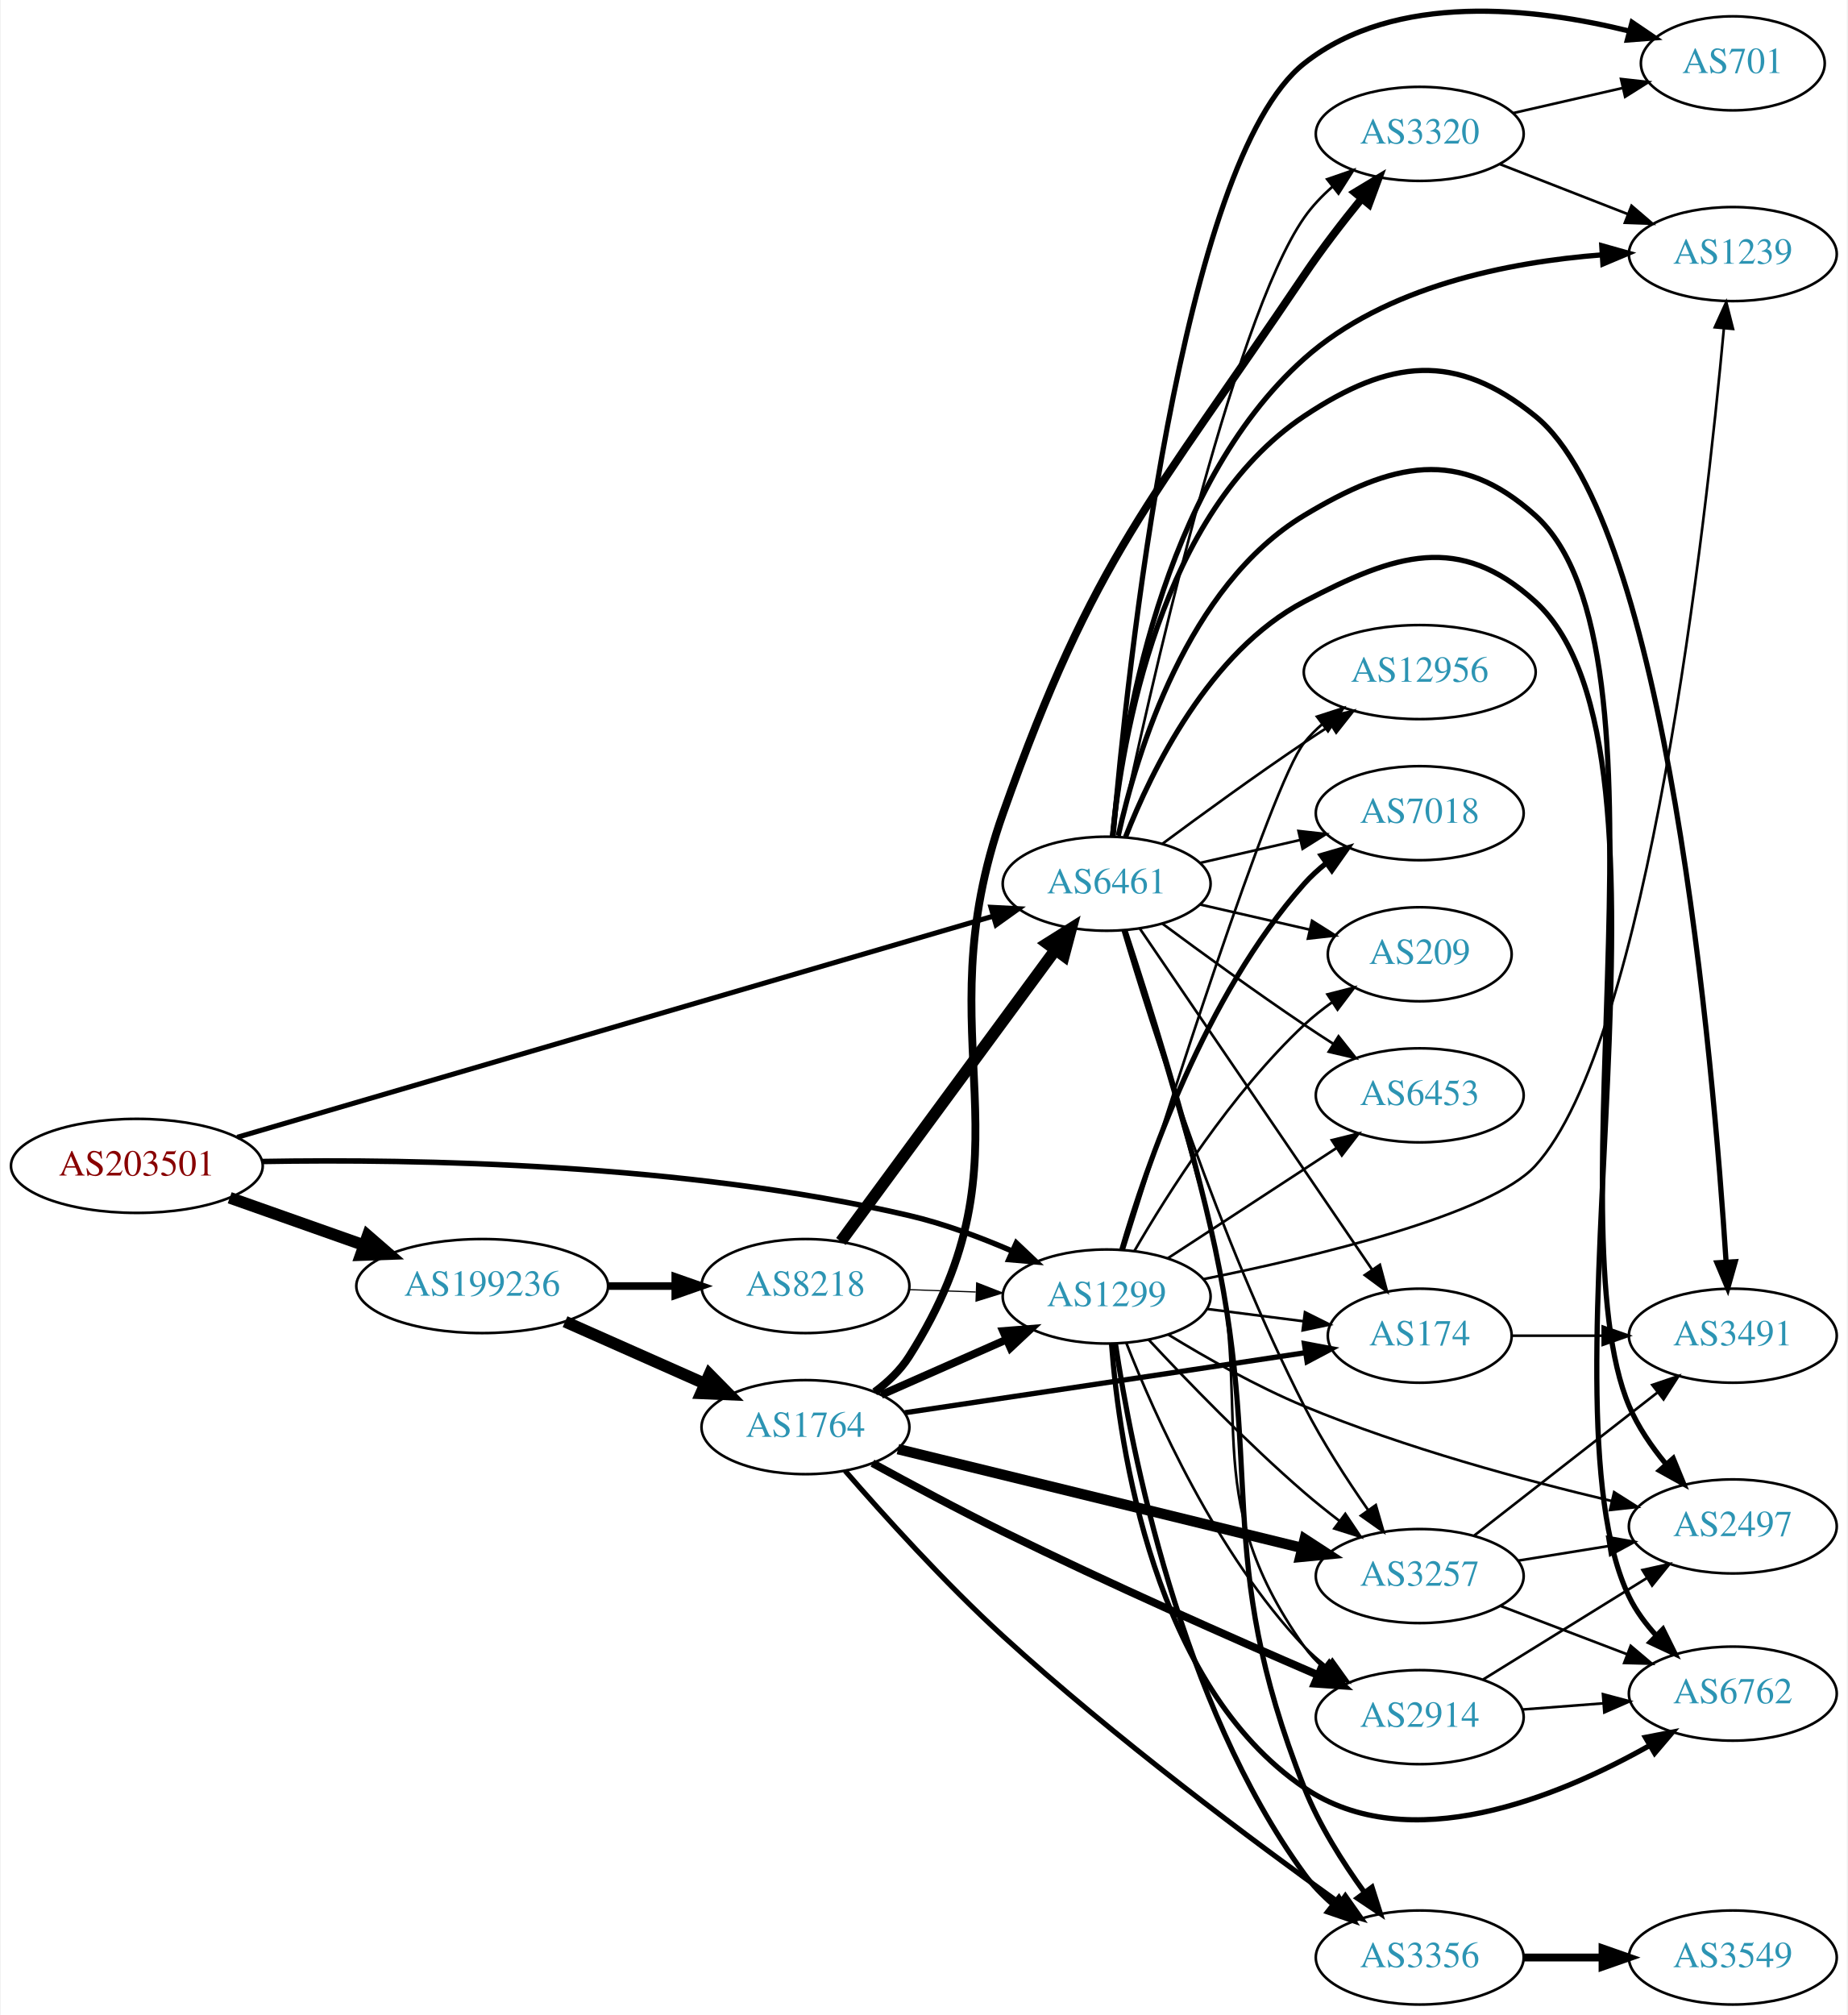
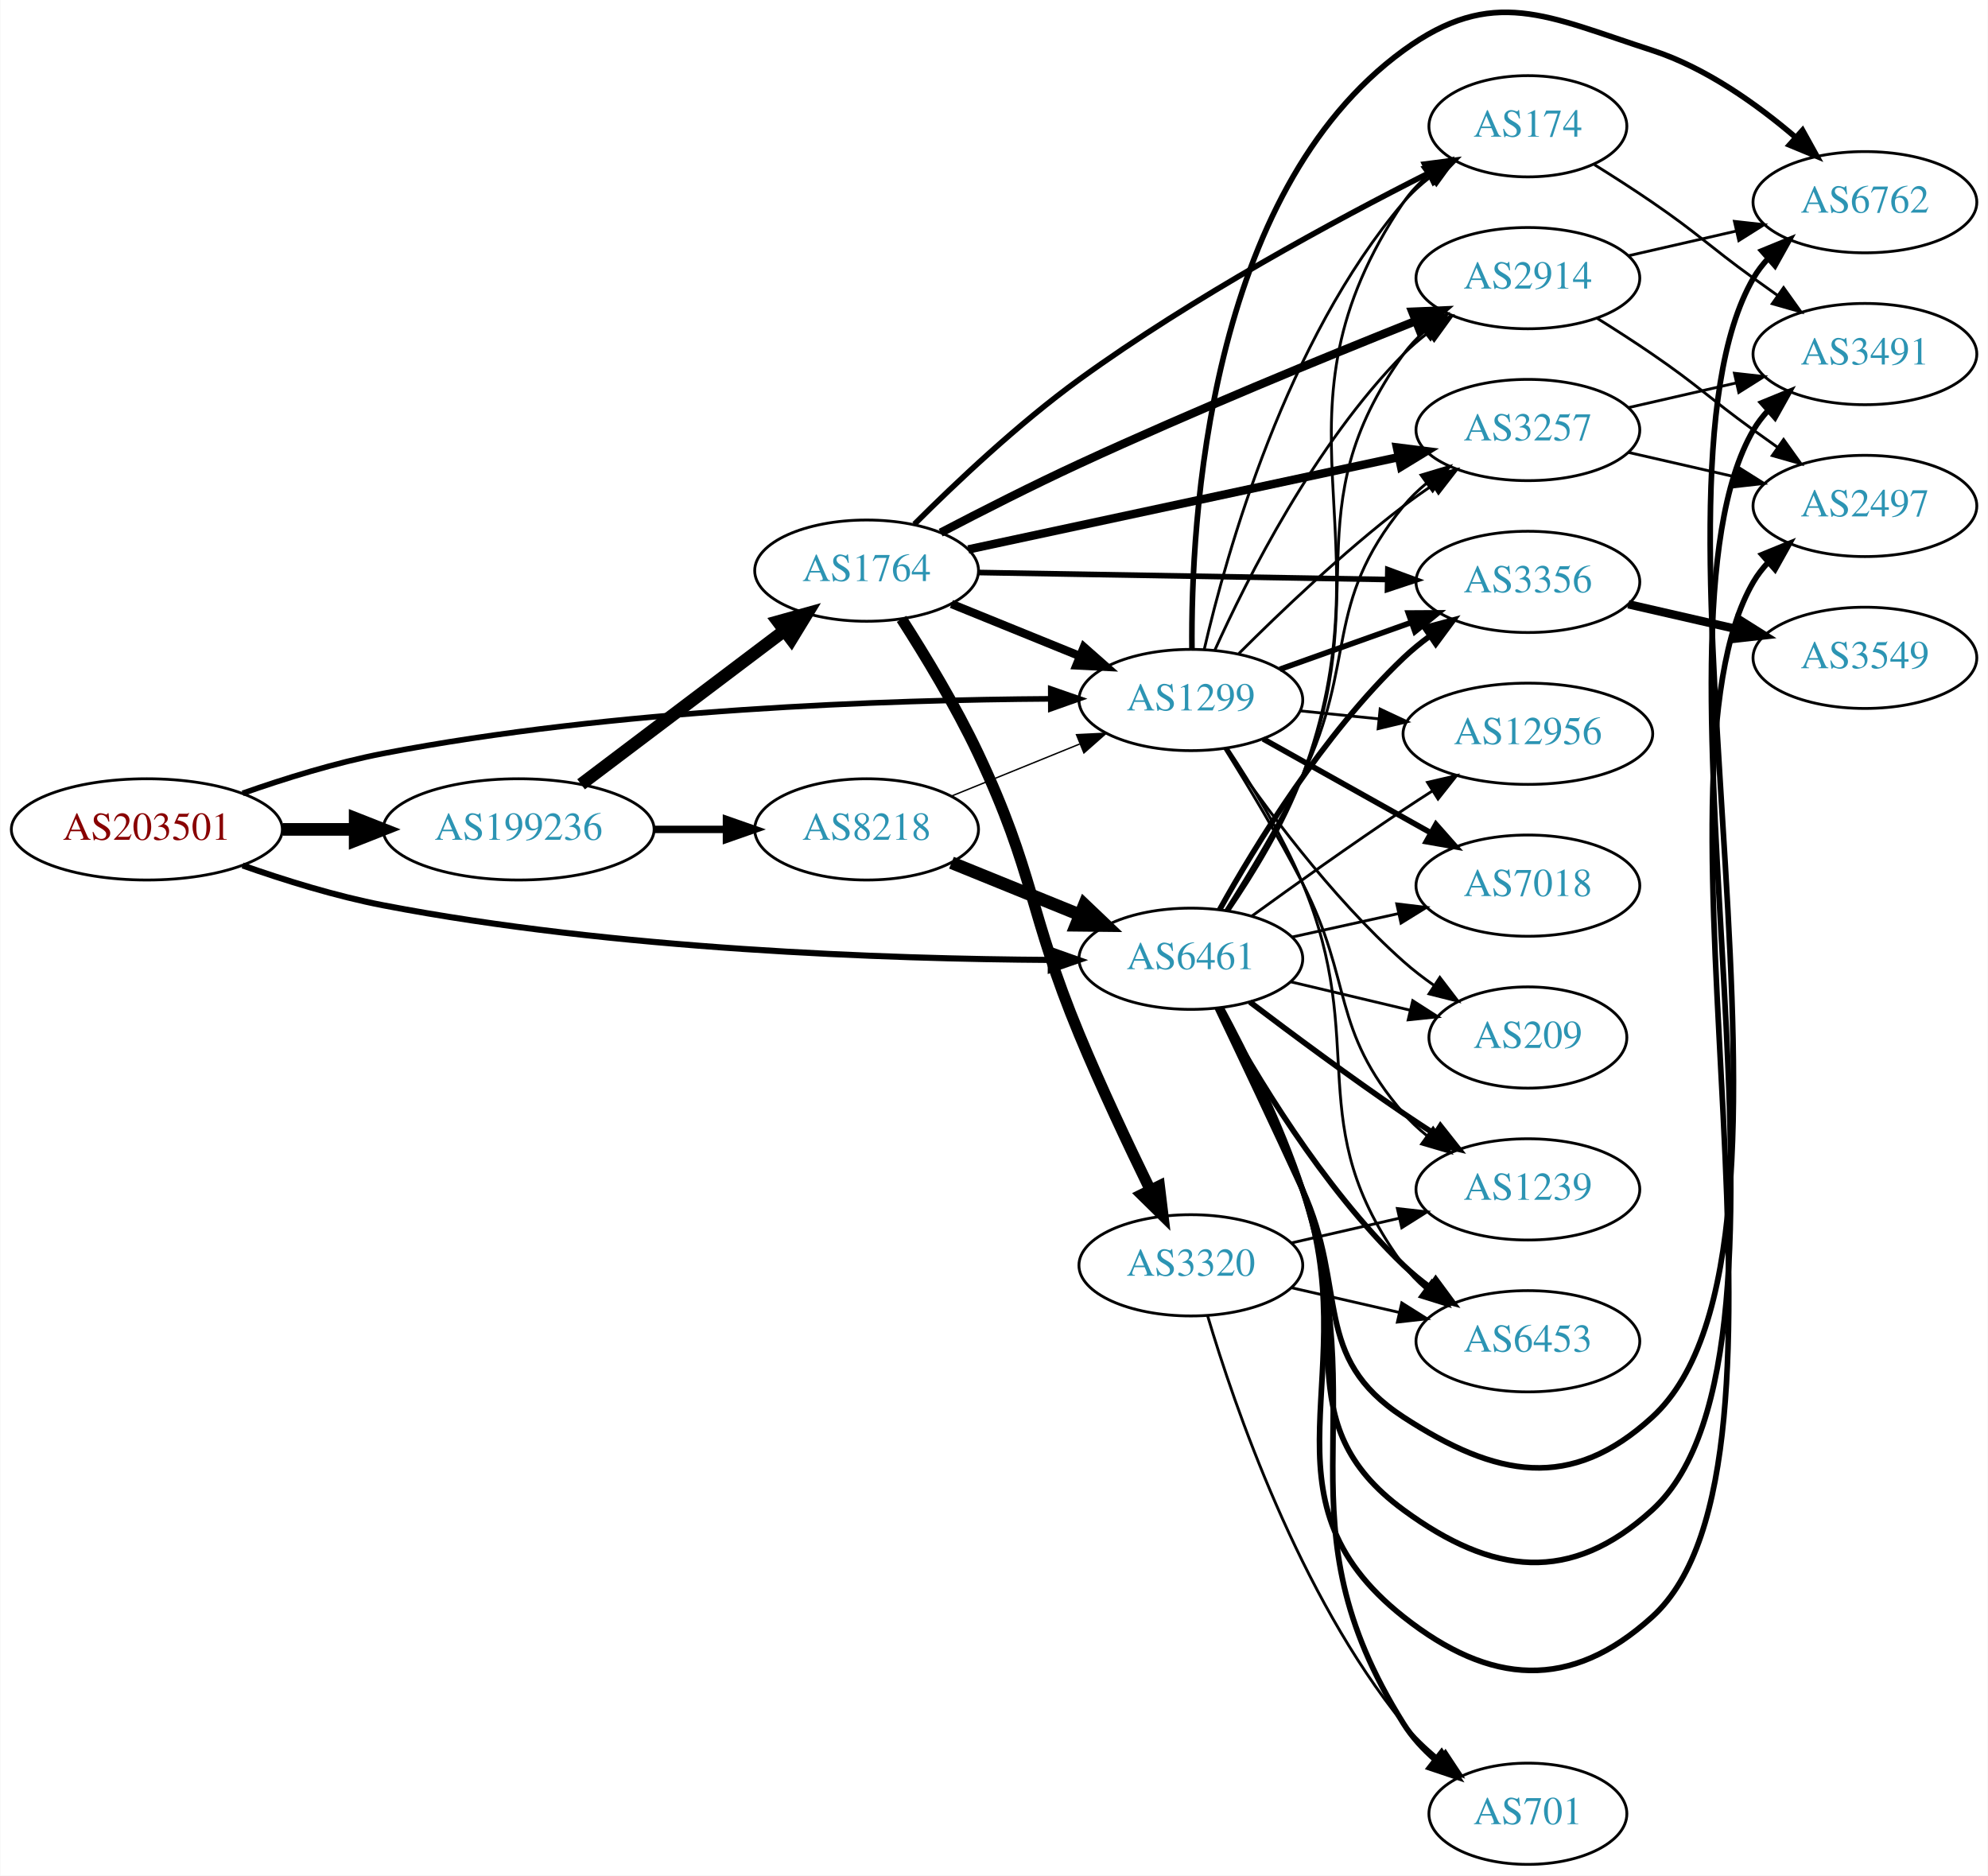
- <svg xmlns="http://www.w3.org/2000/svg" xmlns:xlink="http://www.w3.org/1999/xlink" width="707pt" height="771pt" viewBox="0.00 0.00 706.65 771.25">
-   <g id="graph0" class="graph" transform="scale(1 1) rotate(0) translate(4 767.247)">
-     <polygon fill="white" stroke="none" points="-4,4 -4,-767.247 702.654,-767.247 702.654,4 -4,4" />
+ <svg xmlns="http://www.w3.org/2000/svg" xmlns:xlink="http://www.w3.org/1999/xlink" width="707pt" height="667pt" viewBox="0.00 0.00 706.65 666.90">
+   <g id="graph0" class="graph" transform="scale(1 1) rotate(0) translate(4 662.895)">
+     <polygon fill="white" stroke="none" points="-4,4 -4,-662.895 702.654,-662.895 702.654,4 -4,4" />
    <g id="node1" class="node">
      <g id="a_node1">
        <a xlink:href="/asn/203501" xlink:title="AS203501 ~ Emarsys North America, Inc [AT]">
-           <ellipse fill="#ffffff" stroke="black" cx="48.096" cy="-321" rx="48.192" ry="18" />
-           <text text-anchor="middle" x="48.096" y="-317.3" font-family="Times,serif" font-size="14.00" fill="#880000">AS203501</text>
+           <ellipse fill="#ffffff" stroke="black" cx="48.096" cy="-368" rx="48.192" ry="18" />
+           <text text-anchor="middle" x="48.096" y="-364.3" font-family="Times,serif" font-size="14.00" fill="#880000">AS203501</text>
        </a>
      </g>
    </g>
    <g id="node2" class="node">
      <g id="a_node2">
        <a xlink:href="/asn/1299" xlink:title="AS1299 ~ Telia Carrier [EU]">
-           <ellipse fill="#ffffff" stroke="black" cx="419.322" cy="-271" rx="39.794" ry="18" />
-           <text text-anchor="middle" x="419.322" y="-267.3" font-family="Times,serif" font-size="14.00" fill="#2c94b3">AS1299</text>
+           <ellipse fill="#ffffff" stroke="black" cx="419.322" cy="-414" rx="39.794" ry="18" />
+           <text text-anchor="middle" x="419.322" y="-410.3" font-family="Times,serif" font-size="14.00" fill="#2c94b3">AS1299</text>
        </a>
      </g>
    </g>
    <g id="edge1" class="edge">
-       <path fill="none" stroke="black" stroke-width="2.089" d="M96.215,-322.678C154.963,-323.699 258.079,-321.953 343.676,-302 356.94,-298.908 370.875,-293.705 383.067,-288.436" />
-       <polygon fill="black" stroke="black" stroke-width="2.089" points="384.735,-291.524 392.425,-284.235 381.868,-285.138 384.735,-291.524" />
+       <path fill="none" stroke="black" stroke-width="2" d="M82.158,-380.828C97.197,-386.118 115.36,-391.759 132.191,-395 214.341,-410.819 311.93,-414.057 369.292,-414.415" />
+       <polygon fill="black" stroke="black" stroke-width="2" points="369.51,-417.915 379.522,-414.45 369.534,-410.916 369.51,-417.915" />
    </g>
    <g id="node3" class="node">
      <g id="a_node3">
        <a xlink:href="/asn/6461" xlink:title="AS6461 ~ Zayo Bandwidth [US]">
-           <ellipse fill="#ffffff" stroke="black" cx="419.322" cy="-429" rx="39.794" ry="18" />
-           <text text-anchor="middle" x="419.322" y="-425.3" font-family="Times,serif" font-size="14.00" fill="#2c94b3">AS6461</text>
+           <ellipse fill="#ffffff" stroke="black" cx="419.322" cy="-322" rx="39.794" ry="18" />
+           <text text-anchor="middle" x="419.322" y="-318.3" font-family="Times,serif" font-size="14.00" fill="#2c94b3">AS6461</text>
        </a>
      </g>
    </g>
    <g id="edge2" class="edge">
-       <path fill="none" stroke="black" stroke-width="1.929" d="M86.531,-331.95C155.696,-352.181 303.07,-395.288 375.849,-416.577" />
-       <polygon fill="black" stroke="black" stroke-width="1.929" points="375.027,-419.983 385.608,-419.431 376.993,-413.264 375.027,-419.983" />
+       <path fill="none" stroke="black" stroke-width="2.167" d="M82.158,-355.172C97.197,-349.882 115.36,-344.241 132.191,-341 214.341,-325.181 311.93,-321.943 369.292,-321.585" />
+       <polygon fill="black" stroke="black" stroke-width="2.167" points="369.534,-325.084 379.522,-321.55 369.51,-318.085 369.534,-325.084" />
    </g>
    <g id="node4" class="node">
      <g id="a_node4">
        <a xlink:href="/asn/199236" xlink:title="AS199236 ~ Emarsys eMarketing Systems AG [AT]">
-           <ellipse fill="#ffffff" stroke="black" cx="180.287" cy="-275" rx="48.192" ry="18" />
-           <text text-anchor="middle" x="180.287" y="-271.3" font-family="Times,serif" font-size="14.00" fill="#2c94b3">AS199236</text>
+           <ellipse fill="#ffffff" stroke="black" cx="180.287" cy="-368" rx="48.192" ry="18" />
+           <text text-anchor="middle" x="180.287" y="-364.3" font-family="Times,serif" font-size="14.00" fill="#2c94b3">AS199236</text>
        </a>
      </g>
    </g>
    <g id="edge3" class="edge">
-       <path fill="none" stroke="black" stroke-width="4.5" d="M83.643,-308.794C99.386,-303.231 118.212,-296.579 134.982,-290.654" />
-       <polygon fill="black" stroke="black" stroke-width="4.5" points="136.462,-294.307 144.579,-287.263 133.838,-286.882 136.462,-294.307" />
+       <path fill="none" stroke="black" stroke-width="4.5" d="M96.466,-368C104.736,-368 113.42,-368 121.924,-368" />
+       <polygon fill="black" stroke="black" stroke-width="4.5" points="122.17,-371.938 132.17,-368 122.17,-364.063 122.17,-371.938" />
    </g>
    <g id="node5" class="node">
      <g id="a_node5">
        <a xlink:href="/asn/6762" xlink:title="AS6762 ~ TELECOM ITALIA SPARKLE S.p.A. [IT]">
-           <ellipse fill="#ffffff" stroke="black" cx="659.007" cy="-119" rx="39.794" ry="18" />
-           <text text-anchor="middle" x="659.007" y="-115.3" font-family="Times,serif" font-size="14.00" fill="#2c94b3">AS6762</text>
+           <ellipse fill="#ffffff" stroke="black" cx="659.007" cy="-591" rx="39.794" ry="18" />
+           <text text-anchor="middle" x="659.007" y="-587.3" font-family="Times,serif" font-size="14.00" fill="#2c94b3">AS6762</text>
        </a>
      </g>
    </g>
    <g id="edge4" class="edge">
-       <path fill="none" stroke="black" stroke-width="2" d="M421.199,-252.733C424.181,-213.62 437.295,-122.154 494.969,-83 535.037,-55.798 592.246,-79.434 627.159,-99.138" />
-       <polygon fill="black" stroke="black" stroke-width="2" points="625.557,-102.256 635.956,-104.287 629.093,-96.215 625.557,-102.256" />
+       <path fill="none" stroke="black" stroke-width="2" d="M419.709,-432.127C419.297,-477.187 425.281,-594.284 494.969,-645 526.733,-668.117 545.986,-657.101 583.361,-645 602.442,-638.822 620.739,-625.741 634.443,-614.001" />
+       <polygon fill="black" stroke="black" stroke-width="2" points="636.817,-616.574 641.952,-607.306 632.159,-611.349 636.817,-616.574" />
    </g>
    <g id="node6" class="node">
      <g id="a_node6">
-         <a xlink:href="/asn/2914" xlink:title="AS2914 ~ NTT America, Inc. [US]">
-           <ellipse fill="#ffffff" stroke="black" cx="539.165" cy="-110" rx="39.794" ry="18" />
-           <text text-anchor="middle" x="539.165" y="-106.3" font-family="Times,serif" font-size="14.00" fill="#2c94b3">AS2914</text>
+         <a xlink:href="/asn/3257" xlink:title="AS3257 ~ GTT [DE]">
+           <ellipse fill="#ffffff" stroke="black" cx="539.165" cy="-510" rx="39.794" ry="18" />
+           <text text-anchor="middle" x="539.165" y="-506.3" font-family="Times,serif" font-size="14.00" fill="#2c94b3">AS3257</text>
        </a>
      </g>
    </g>
    <g id="edge5" class="edge">
-       <path fill="none" stroke="black" d="M426.878,-253.141C437.673,-225.616 461.389,-172.317 494.969,-137 497.559,-134.276 500.479,-131.713 503.549,-129.331" />
-       <polygon fill="black" stroke="black" points="505.727,-132.078 511.9,-123.468 501.705,-126.349 505.727,-132.078" />
+       <path fill="none" stroke="black" d="M436.43,-430.561C451.04,-445.163 473.512,-466.608 494.969,-483 498.289,-485.537 501.856,-488.057 505.464,-490.48" />
+       <polygon fill="black" stroke="black" points="503.568,-493.422 513.863,-495.921 507.373,-487.547 503.568,-493.422" />
    </g>
    <g id="node7" class="node">
      <g id="a_node7">
-         <a xlink:href="/asn/6453" xlink:title="AS6453 ~ TATA COMMUNICATIONS (AMERICA) INC [US]">
+         <a xlink:href="/asn/7018" xlink:title="AS7018 ~ AT&amp;T Services, Inc. [US]">
          <ellipse fill="#ffffff" stroke="black" cx="539.165" cy="-348" rx="39.794" ry="18" />
-           <text text-anchor="middle" x="539.165" y="-344.3" font-family="Times,serif" font-size="14.00" fill="#2c94b3">AS6453</text>
+           <text text-anchor="middle" x="539.165" y="-344.3" font-family="Times,serif" font-size="14.00" fill="#2c94b3">AS7018</text>
        </a>
      </g>
    </g>
    <g id="edge6" class="edge">
-       <path fill="none" stroke="black" d="M442.765,-285.664C461.031,-297.599 487.007,-314.573 507.243,-327.795" />
-       <polygon fill="black" stroke="black" points="505.52,-330.85 515.806,-333.39 509.349,-324.99 505.52,-330.85" />
+       <path fill="none" stroke="black" stroke-width="2" d="M445.026,-400.164C462.31,-390.484 485.605,-377.437 504.575,-366.813" />
+       <polygon fill="black" stroke="black" stroke-width="2" points="506.479,-369.758 513.494,-361.818 503.059,-363.65 506.479,-369.758" />
    </g>
    <g id="node8" class="node">
      <g id="a_node8">
-         <a xlink:href="/asn/3356" xlink:title="AS3356 ~ Level 3 Parent, LLC [US]">
-           <ellipse fill="#ffffff" stroke="black" cx="539.165" cy="-18" rx="39.794" ry="18" />
-           <text text-anchor="middle" x="539.165" y="-14.3" font-family="Times,serif" font-size="14.00" fill="#2c94b3">AS3356</text>
+         <a xlink:href="/asn/6453" xlink:title="AS6453 ~ TATA COMMUNICATIONS (AMERICA) INC [US]">
+           <ellipse fill="#ffffff" stroke="black" cx="539.165" cy="-186" rx="39.794" ry="18" />
+           <text text-anchor="middle" x="539.165" y="-182.3" font-family="Times,serif" font-size="14.00" fill="#2c94b3">AS6453</text>
        </a>
      </g>
    </g>
    <g id="edge7" class="edge">
-       <path fill="none" stroke="black" stroke-width="2" d="M422.675,-253C428.641,-213.041 447.405,-115.308 494.969,-50 498.049,-45.77 501.852,-41.859 505.913,-38.329" />
-       <polygon fill="black" stroke="black" stroke-width="2" points="508.226,-40.962 513.919,-32.027 503.897,-35.462 508.226,-40.962" />
+       <path fill="none" stroke="black" d="M432.373,-396.767C440.805,-384.052 451.801,-366.067 458.969,-349 483.179,-291.351 457.856,-263.321 494.969,-213 497.2,-209.975 499.881,-207.21 502.8,-204.703" />
+       <polygon fill="black" stroke="black" points="504.995,-207.432 510.942,-198.664 500.825,-201.81 504.995,-207.432" />
    </g>
    <g id="node9" class="node">
      <g id="a_node9">
-         <a xlink:href="/asn/12956" xlink:title="AS12956 ~ TELXIUS [ES]">
-           <ellipse fill="#ffffff" stroke="black" cx="539.165" cy="-510" rx="44.393" ry="18" />
-           <text text-anchor="middle" x="539.165" y="-506.3" font-family="Times,serif" font-size="14.00" fill="#2c94b3">AS12956</text>
+         <a xlink:href="/asn/209" xlink:title="AS209 ~ CenturyLink Communications, LLC [US]">
+           <ellipse fill="#ffffff" stroke="black" cx="539.165" cy="-294" rx="35.194" ry="18" />
+           <text text-anchor="middle" x="539.165" y="-290.3" font-family="Times,serif" font-size="14.00" fill="#2c94b3">AS209</text>
        </a>
      </g>
    </g>
    <g id="edge8" class="edge">
-       <path fill="none" stroke="black" d="M425.873,-288.894C440.934,-337.108 482.284,-467.163 494.969,-483 497.015,-485.554 499.371,-487.934 501.906,-490.136" />
-       <polygon fill="black" stroke="black" points="499.831,-492.955 509.914,-496.209 504.061,-487.377 499.831,-492.955" />
+       <path fill="none" stroke="black" d="M431.504,-396.778C444.947,-376.937 468.97,-344.105 494.969,-321 498.332,-318.011 502.064,-315.144 505.886,-312.468" />
+       <polygon fill="black" stroke="black" points="507.856,-315.362 514.288,-306.943 504.01,-309.513 507.856,-315.362" />
    </g>
    <g id="node10" class="node">
      <g id="a_node10">
-         <a xlink:href="/asn/174" xlink:title="AS174 ~ Cogent Communications [US]">
-           <ellipse fill="#ffffff" stroke="black" cx="539.165" cy="-256" rx="35.194" ry="18" />
-           <text text-anchor="middle" x="539.165" y="-252.3" font-family="Times,serif" font-size="14.00" fill="#2c94b3">AS174</text>
+         <a xlink:href="/asn/12956" xlink:title="AS12956 ~ TELXIUS [ES]">
+           <ellipse fill="#ffffff" stroke="black" cx="539.165" cy="-402" rx="44.393" ry="18" />
+           <text text-anchor="middle" x="539.165" y="-398.3" font-family="Times,serif" font-size="14.00" fill="#2c94b3">AS12956</text>
        </a>
      </g>
    </g>
    <g id="edge9" class="edge">
-       <path fill="none" stroke="black" d="M457.608,-266.254C469.409,-264.752 482.553,-263.079 494.745,-261.527" />
-       <polygon fill="black" stroke="black" points="495.233,-264.993 504.711,-260.258 494.349,-258.049 495.233,-264.993" />
+       <path fill="none" stroke="black" d="M458.257,-410.137C467.151,-409.231 476.779,-408.251 486.169,-407.295" />
+       <polygon fill="black" stroke="black" points="486.625,-410.767 496.219,-406.271 485.916,-403.803 486.625,-410.767" />
    </g>
    <g id="node11" class="node">
      <g id="a_node11">
-         <a xlink:href="/asn/7018" xlink:title="AS7018 ~ AT&amp;T Services, Inc. [US]">
-           <ellipse fill="#ffffff" stroke="black" cx="539.165" cy="-456" rx="39.794" ry="18" />
-           <text text-anchor="middle" x="539.165" y="-452.3" font-family="Times,serif" font-size="14.00" fill="#2c94b3">AS7018</text>
+         <a xlink:href="/asn/2914" xlink:title="AS2914 ~ NTT America, Inc. [US]">
+           <ellipse fill="#ffffff" stroke="black" cx="539.165" cy="-564" rx="39.794" ry="18" />
+           <text text-anchor="middle" x="539.165" y="-560.3" font-family="Times,serif" font-size="14.00" fill="#2c94b3">AS2914</text>
        </a>
      </g>
    </g>
    <g id="edge10" class="edge">
-       <path fill="none" stroke="black" stroke-width="2" d="M425.156,-288.997C434.34,-320.451 456.87,-386.149 494.969,-429 497.466,-431.809 500.325,-434.429 503.356,-436.846" />
-       <polygon fill="black" stroke="black" stroke-width="2" points="501.478,-439.806 511.653,-442.76 505.541,-434.106 501.478,-439.806" />
+       <path fill="none" stroke="black" d="M427.802,-431.624C439.312,-457.19 463.386,-504.998 494.969,-537 497.609,-539.675 500.563,-542.206 503.654,-544.567" />
+       <polygon fill="black" stroke="black" points="501.828,-547.561 512.034,-550.403 505.828,-541.816 501.828,-547.561" />
    </g>
    <g id="node12" class="node">
      <g id="a_node12">
-         <a xlink:href="/asn/3257" xlink:title="AS3257 ~ GTT [DE]">
-           <ellipse fill="#ffffff" stroke="black" cx="539.165" cy="-164" rx="39.794" ry="18" />
-           <text text-anchor="middle" x="539.165" y="-160.3" font-family="Times,serif" font-size="14.00" fill="#2c94b3">AS3257</text>
+         <a xlink:href="/asn/3356" xlink:title="AS3356 ~ Level 3 Parent, LLC [US]">
+           <ellipse fill="#ffffff" stroke="black" cx="539.165" cy="-456" rx="39.794" ry="18" />
+           <text text-anchor="middle" x="539.165" y="-452.3" font-family="Times,serif" font-size="14.00" fill="#2c94b3">AS3356</text>
        </a>
      </g>
    </g>
    <g id="edge11" class="edge">
-       <path fill="none" stroke="black" d="M435.388,-254.487C450.015,-238.795 473.146,-214.859 494.969,-196 499.206,-192.339 503.829,-188.636 508.426,-185.112" />
-       <polygon fill="black" stroke="black" points="510.671,-187.803 516.58,-179.01 506.477,-182.199 510.671,-187.803" />
+       <path fill="none" stroke="black" stroke-width="2" d="M450.976,-424.925C465.186,-429.99 482.269,-436.078 497.535,-441.519" />
+       <polygon fill="black" stroke="black" stroke-width="2" points="496.66,-444.923 507.255,-444.983 499.01,-438.329 496.66,-444.923" />
    </g>
    <g id="node13" class="node">
      <g id="a_node13">
-         <a xlink:href="/asn/209" xlink:title="AS209 ~ CenturyLink Communications, LLC [US]">
-           <ellipse fill="#ffffff" stroke="black" cx="539.165" cy="-402" rx="35.194" ry="18" />
-           <text text-anchor="middle" x="539.165" y="-398.3" font-family="Times,serif" font-size="14.00" fill="#2c94b3">AS209</text>
+         <a xlink:href="/asn/1239" xlink:title="AS1239 ~ Sprint [US]">
+           <ellipse fill="#ffffff" stroke="black" cx="539.165" cy="-240" rx="39.794" ry="18" />
+           <text text-anchor="middle" x="539.165" y="-236.3" font-family="Times,serif" font-size="14.00" fill="#2c94b3">AS1239</text>
        </a>
      </g>
    </g>
    <g id="edge12" class="edge">
-       <path fill="none" stroke="black" d="M429.931,-288.412C442.696,-310.448 466.926,-348.695 494.969,-375 498.25,-378.078 501.934,-380.999 505.729,-383.704" />
-       <polygon fill="black" stroke="black" points="503.837,-386.649 514.106,-389.257 507.705,-380.814 503.837,-386.649" />
+       <path fill="none" stroke="black" d="M431.415,-396.673C439.484,-383.764 450.442,-365.578 458.969,-349 477.174,-313.605 468.936,-297.108 494.969,-267 497.427,-264.157 500.26,-261.513 503.275,-259.082" />
+       <polygon fill="black" stroke="black" points="505.462,-261.821 511.549,-253.149 501.383,-256.132 505.462,-261.821" />
    </g>
    <g id="node14" class="node">
      <g id="a_node14">
-         <a xlink:href="/asn/1239" xlink:title="AS1239 ~ Sprint [US]">
-           <ellipse fill="#ffffff" stroke="black" cx="659.007" cy="-670" rx="39.794" ry="18" />
-           <text text-anchor="middle" x="659.007" y="-666.3" font-family="Times,serif" font-size="14.00" fill="#2c94b3">AS1239</text>
+         <a xlink:href="/asn/174" xlink:title="AS174 ~ Cogent Communications [US]">
+           <ellipse fill="#ffffff" stroke="black" cx="539.165" cy="-618" rx="35.194" ry="18" />
+           <text text-anchor="middle" x="539.165" y="-614.3" font-family="Times,serif" font-size="14.00" fill="#2c94b3">AS174</text>
        </a>
      </g>
    </g>
    <g id="edge13" class="edge">
-       <path fill="none" stroke="black" d="M456.278,-277.63C498.865,-286.206 566.206,-302.286 583.361,-321 626.66,-368.233 648.719,-566.951 655.596,-641.546" />
-       <polygon fill="black" stroke="black" points="652.12,-641.972 656.501,-651.619 659.092,-641.346 652.12,-641.972" />
-     </g>
-     <g id="node15" class="node">
-       <g id="a_node15">
+       <path fill="none" stroke="black" d="M424.076,-431.981C431.997,-466.283 453.227,-542.005 494.969,-591 497.743,-594.257 501.012,-597.246 504.488,-599.954" />
+       <polygon fill="black" stroke="black" points="502.632,-602.927 512.843,-605.753 506.624,-597.176 502.632,-602.927" />
+     </g>
+     <g id="edge16" class="edge">
+       <path fill="none" stroke="black" stroke-width="2" d="M428.728,-304.457C436.634,-287.89 448.749,-262.323 458.969,-240 475.367,-204.18 461.936,-180.467 494.969,-159 527.909,-137.593 554.378,-132.479 583.361,-159 650.02,-219.997 574.088,-485.806 619.361,-564 620.822,-566.523 622.625,-568.867 624.646,-571.033" />
+       <polygon fill="black" stroke="black" stroke-width="2" points="622.374,-573.696 632.18,-577.71 627.017,-568.458 622.374,-573.696" />
+     </g>
+     <g id="edge20" class="edge">
+       <path fill="none" stroke="black" d="M431.688,-339.191C439.892,-352.033 450.9,-370.194 458.969,-387 478.69,-428.079 466.123,-447.725 494.969,-483 497.348,-485.91 500.128,-488.597 503.11,-491.057" />
+       <polygon fill="black" stroke="black" points="501.189,-493.987 511.338,-497.028 505.301,-488.322 501.189,-493.987" />
+     </g>
+     <g id="edge26" class="edge">
+       <path fill="none" stroke="black" d="M455.36,-329.73C467.245,-332.353 480.69,-335.319 493.236,-338.087" />
+       <polygon fill="black" stroke="black" points="492.54,-341.518 503.059,-340.254 494.048,-334.682 492.54,-341.518" />
+     </g>
+     <g id="edge15" class="edge">
+       <path fill="none" stroke="black" stroke-width="2" d="M429.312,-304.512C441.755,-281.516 466,-240.782 494.969,-213 497.831,-210.255 501.016,-207.643 504.323,-205.202" />
+       <polygon fill="black" stroke="black" stroke-width="2" points="506.387,-208.031 512.679,-199.507 502.445,-202.247 506.387,-208.031" />
+     </g>
+     <g id="edge22" class="edge">
+       <path fill="none" stroke="black" d="M454.724,-313.826C468.063,-310.657 483.442,-307.002 497.335,-303.701" />
+       <polygon fill="black" stroke="black" points="498.218,-307.089 507.138,-301.372 496.6,-300.279 498.218,-307.089" />
+     </g>
+     <g id="edge27" class="edge">
+       <path fill="none" stroke="black" d="M441.008,-337.181C455.866,-347.963 476.455,-362.657 494.969,-375 498.269,-377.2 501.738,-379.458 505.216,-381.685" />
+       <polygon fill="black" stroke="black" points="503.466,-384.72 513.788,-387.111 507.21,-378.806 503.466,-384.72" />
+     </g>
+     <g id="edge18" class="edge">
+       <path fill="none" stroke="black" d="M432.493,-339.184C440.984,-351.874 452,-369.85 458.969,-387 484.779,-450.516 454.919,-481.354 494.969,-537 497.047,-539.887 499.538,-542.533 502.261,-544.943" />
+       <polygon fill="black" stroke="black" points="500.316,-547.861 510.4,-551.113 504.545,-542.282 500.316,-547.861" />
+     </g>
+     <g id="edge19" class="edge">
+       <path fill="none" stroke="black" stroke-width="2" d="M429.601,-339.543C442.186,-362.172 466.406,-401.844 494.969,-429 497.843,-431.733 501.036,-434.336 504.347,-436.773" />
+       <polygon fill="black" stroke="black" stroke-width="2" points="502.473,-439.73 512.709,-442.461 506.41,-433.943 502.473,-439.73" />
+     </g>
+     <g id="edge25" class="edge">
+       <path fill="none" stroke="black" stroke-width="2" d="M440.299,-306.636C455.163,-295.364 476.062,-279.847 494.969,-267 498.507,-264.596 502.251,-262.136 505.996,-259.727" />
+       <polygon fill="black" stroke="black" stroke-width="2" points="508.066,-262.559 514.64,-254.251 504.32,-256.646 508.066,-262.559" />
+     </g>
+     <g id="edge24" class="edge">
+       <path fill="none" stroke="black" d="M432.811,-339.06C441.456,-351.69 452.525,-369.646 458.969,-387 491.017,-473.31 443.485,-514.673 494.969,-591 497.361,-594.547 500.392,-597.717 503.734,-600.527" />
+       <polygon fill="black" stroke="black" points="501.783,-603.435 511.945,-606.436 505.872,-597.754 501.783,-603.435" />
+     </g>
+     <g id="node16" class="node">
+       <g id="a_node16">
        <a xlink:href="/asn/2497" xlink:title="AS2497 ~ Internet Initiative Japan Inc. [JP]">
-           <ellipse fill="#ffffff" stroke="black" cx="659.007" cy="-183" rx="39.794" ry="18" />
-           <text text-anchor="middle" x="659.007" y="-179.3" font-family="Times,serif" font-size="14.00" fill="#2c94b3">AS2497</text>
-         </a>
-       </g>
-     </g>
-     <g id="edge14" class="edge">
-       <path fill="none" stroke="black" d="M442.811,-256.485C457.271,-247.627 476.705,-236.588 494.969,-229 533.489,-212.997 579.37,-200.607 612.632,-192.738" />
-       <polygon fill="black" stroke="black" points="613.577,-196.112 622.528,-190.443 611.995,-189.293 613.577,-196.112" />
-     </g>
-     <g id="edge22" class="edge">
-       <path fill="none" stroke="black" stroke-width="2" d="M426.546,-446.866C436.492,-472.293 458.635,-517.945 494.969,-537 529.76,-555.246 554.305,-563.44 583.361,-537 646.261,-479.763 582.318,-232.552 619.361,-156 621.953,-150.644 625.668,-145.651 629.781,-141.176" />
-       <polygon fill="black" stroke="black" stroke-width="2" points="632.252,-143.654 636.952,-134.159 627.357,-138.651 632.252,-143.654" />
-     </g>
-     <g id="edge18" class="edge">
-       <path fill="none" stroke="black" d="M426.086,-410.882C434,-385.7 448.446,-338.63 458.969,-298 477.353,-227.019 452.601,-196.843 494.969,-137 496.962,-134.185 499.35,-131.601 501.967,-129.243" />
-       <polygon fill="black" stroke="black" points="504.52,-131.697 510.337,-122.842 500.267,-126.137 504.52,-131.697" />
-     </g>
-     <g id="edge28" class="edge">
-       <path fill="none" stroke="black" d="M440.653,-413.723C455.515,-402.696 476.26,-387.593 494.969,-375 498.518,-372.611 502.268,-370.161 506.017,-367.758" />
-       <polygon fill="black" stroke="black" points="508.085,-370.591 514.665,-362.288 504.343,-364.675 508.085,-370.591" />
-     </g>
-     <g id="edge20" class="edge">
-       <path fill="none" stroke="black" stroke-width="2" d="M426.4,-410.959C434.68,-385.866 449.548,-338.899 458.969,-298 480.716,-203.586 459.372,-173.11 494.969,-83 500.562,-68.841 509.567,-54.589 517.911,-43.054" />
-       <polygon fill="black" stroke="black" stroke-width="2" points="520.895,-44.909 524.095,-34.809 515.295,-40.709 520.895,-44.909" />
-     </g>
-     <g id="edge27" class="edge">
-       <path fill="none" stroke="black" d="M440.653,-444.277C455.515,-455.304 476.26,-470.407 494.969,-483 498.259,-485.215 501.722,-487.482 505.196,-489.715" />
-       <polygon fill="black" stroke="black" points="503.444,-492.748 513.763,-495.148 507.193,-486.837 503.444,-492.748" />
+           <ellipse fill="#ffffff" stroke="black" cx="659.007" cy="-483" rx="39.794" ry="18" />
+           <text text-anchor="middle" x="659.007" y="-479.3" font-family="Times,serif" font-size="14.00" fill="#2c94b3">AS2497</text>
+         </a>
+       </g>
    </g>
    <g id="edge17" class="edge">
-       <path fill="none" stroke="black" d="M432.052,-411.78C452.929,-381.131 496.617,-316.994 520.921,-281.316" />
-       <polygon fill="black" stroke="black" points="523.919,-283.131 526.656,-272.896 518.134,-279.19 523.919,-283.131" />
-     </g>
-     <g id="edge29" class="edge">
-       <path fill="none" stroke="black" d="M455.042,-436.955C467.042,-439.704 480.662,-442.825 493.355,-445.733" />
-       <polygon fill="black" stroke="black" points="492.757,-449.187 503.287,-448.009 494.321,-442.364 492.757,-449.187" />
-     </g>
-     <g id="edge19" class="edge">
-       <path fill="none" stroke="black" d="M425.503,-411.035C436.136,-375.298 462.202,-293.207 494.969,-229 501.938,-215.344 511.186,-201.06 519.336,-189.372" />
-       <polygon fill="black" stroke="black" points="522.352,-191.171 525.299,-180.994 516.649,-187.112 522.352,-191.171" />
-     </g>
-     <g id="edge23" class="edge">
-       <path fill="none" stroke="black" d="M455.042,-421.045C468.134,-418.045 483.156,-414.604 496.797,-411.478" />
-       <polygon fill="black" stroke="black" points="497.939,-414.807 506.904,-409.162 496.375,-407.984 497.939,-414.807" />
-     </g>
-     <g id="edge25" class="edge">
-       <path fill="none" stroke="black" stroke-width="2" d="M421.551,-447.127C425.235,-486.597 439.665,-580.717 494.969,-630 526.061,-657.707 573.24,-666.946 608.861,-669.701" />
-       <polygon fill="black" stroke="black" stroke-width="2" points="608.845,-673.207 619.045,-670.339 609.283,-666.22 608.845,-673.207" />
-     </g>
-     <g id="edge21" class="edge">
-       <path fill="none" stroke="black" stroke-width="2" d="M423.769,-447.37C430.807,-479.013 450.121,-542.998 494.969,-570 528.625,-590.264 554.16,-596.28 583.361,-570 640,-519.026 589.55,-299.125 619.361,-229 622.689,-221.171 627.82,-213.661 633.266,-207.062" />
-       <polygon fill="black" stroke="black" stroke-width="2" points="636.195,-209.034 640.222,-199.234 630.963,-204.384 636.195,-209.034" />
+       <path fill="none" stroke="black" stroke-width="2" d="M429.861,-304.533C438.446,-288.229 450.915,-263.026 458.969,-240 481.891,-174.469 440.515,-131.064 494.969,-88 525.783,-63.631 554.261,-61.608 583.361,-88 644.225,-143.201 577.875,-385.074 619.361,-456 620.833,-458.517 622.644,-460.856 624.671,-463.018" />
+       <polygon fill="black" stroke="black" stroke-width="2" points="622.405,-465.687 632.215,-469.69 627.042,-460.443 622.405,-465.687" />
    </g>
    <g id="node17" class="node">
      <g id="a_node17">
        <a xlink:href="/asn/3491" xlink:title="AS3491 ~ PCCW Global, Inc. [US]">
-           <ellipse fill="#ffffff" stroke="black" cx="659.007" cy="-256" rx="39.794" ry="18" />
-           <text text-anchor="middle" x="659.007" y="-252.3" font-family="Times,serif" font-size="14.00" fill="#2c94b3">AS3491</text>
-         </a>
-       </g>
-     </g>
-     <g id="edge16" class="edge">
-       <path fill="none" stroke="black" stroke-width="2" d="M421.566,-446.992C425.25,-484.607 439.633,-571.121 494.969,-608 527.66,-629.787 552.836,-632.73 583.361,-608 633.789,-567.145 651.532,-360.723 656.427,-284.411" />
-       <polygon fill="black" stroke="black" stroke-width="2" points="659.939,-284.327 657.059,-274.132 652.952,-283.898 659.939,-284.327" />
+           <ellipse fill="#ffffff" stroke="black" cx="659.007" cy="-537" rx="39.794" ry="18" />
+           <text text-anchor="middle" x="659.007" y="-533.3" font-family="Times,serif" font-size="14.00" fill="#2c94b3">AS3491</text>
+         </a>
+       </g>
+     </g>
+     <g id="edge21" class="edge">
+       <path fill="none" stroke="black" stroke-width="2" d="M429.47,-304.387C437.784,-287.984 450.076,-262.715 458.969,-240 478.339,-190.523 452.113,-157.408 494.969,-126 526.656,-102.777 554.315,-99.549 583.361,-126 646.731,-183.707 576.238,-435.931 619.361,-510 620.828,-512.52 622.635,-514.861 624.659,-517.025" />
+       <polygon fill="black" stroke="black" stroke-width="2" points="622.391,-519.691 632.199,-523.699 627.031,-514.45 622.391,-519.691" />
    </g>
    <g id="node18" class="node">
      <g id="a_node18">
        <a xlink:href="/asn/701" xlink:title="AS701 ~ UUNET [US]">
-           <ellipse fill="#ffffff" stroke="black" cx="659.007" cy="-743" rx="35.194" ry="18" />
-           <text text-anchor="middle" x="659.007" y="-739.3" font-family="Times,serif" font-size="14.00" fill="#2c94b3">AS701</text>
-         </a>
-       </g>
-     </g>
-     <g id="edge24" class="edge">
-       <path fill="none" stroke="black" stroke-width="2" d="M421.779,-447.28C427.084,-508.649 447.596,-705.569 494.969,-743 529.886,-770.589 583.407,-764.291 619.513,-755.323" />
-       <polygon fill="black" stroke="black" stroke-width="2" points="620.438,-758.699 629.204,-752.749 618.641,-751.934 620.438,-758.699" />
+           <ellipse fill="#ffffff" stroke="black" cx="539.165" cy="-18" rx="35.194" ry="18" />
+           <text text-anchor="middle" x="539.165" y="-14.3" font-family="Times,serif" font-size="14.00" fill="#2c94b3">AS701</text>
+         </a>
+       </g>
+     </g>
+     <g id="edge23" class="edge">
+       <path fill="none" stroke="black" stroke-width="2" d="M430.106,-304.615C438.859,-288.369 451.438,-263.202 458.969,-240 485.502,-158.251 449.298,-122.808 494.969,-50 497.944,-45.256 501.898,-40.978 506.208,-37.208" />
+       <polygon fill="black" stroke="black" stroke-width="2" points="508.471,-39.883 514.216,-30.98 504.173,-34.357 508.471,-39.883" />
    </g>
    <g id="node19" class="node">
      <g id="a_node19">
-         <a xlink:href="/asn/3320" xlink:title="AS3320 ~ DTAG [DE]">
-           <ellipse fill="#ffffff" stroke="black" cx="539.165" cy="-716" rx="39.794" ry="18" />
-           <text text-anchor="middle" x="539.165" y="-712.3" font-family="Times,serif" font-size="14.00" fill="#2c94b3">AS3320</text>
-         </a>
-       </g>
-     </g>
-     <g id="edge26" class="edge">
-       <path fill="none" stroke="black" d="M424.003,-446.893C434.781,-498.13 467.262,-644.272 494.969,-684 497.962,-688.292 501.716,-692.238 505.753,-695.785" />
-       <polygon fill="black" stroke="black" points="503.727,-698.645 513.743,-702.099 508.067,-693.153 503.727,-698.645" />
+         <a xlink:href="/asn/8218" xlink:title="AS8218 ~ legacy Neotelecoms [FR]">
+           <ellipse fill="#ffffff" stroke="black" cx="304.029" cy="-368" rx="39.794" ry="18" />
+           <text text-anchor="middle" x="304.029" y="-364.3" font-family="Times,serif" font-size="14.00" fill="#2c94b3">AS8218</text>
+         </a>
+       </g>
+     </g>
+     <g id="edge28" class="edge">
+       <path fill="none" stroke="black" stroke-width="2.647" d="M228.705,-368C237.058,-368 245.768,-368 254.161,-368" />
+       <polygon fill="black" stroke="black" stroke-width="2.647" points="254.196,-371.5 264.196,-368 254.196,-364.5 254.196,-371.5" />
    </g>
    <g id="node20" class="node">
      <g id="a_node20">
-         <a xlink:href="/asn/8218" xlink:title="AS8218 ~ legacy Neotelecoms [FR]">
-           <ellipse fill="#ffffff" stroke="black" cx="304.029" cy="-275" rx="39.794" ry="18" />
-           <text text-anchor="middle" x="304.029" y="-271.3" font-family="Times,serif" font-size="14.00" fill="#2c94b3">AS8218</text>
-         </a>
-       </g>
+         <a xlink:href="/asn/1764" xlink:title="AS1764 ~ NEXTLAYER-AS [AT]">
+           <ellipse fill="#ffffff" stroke="black" cx="304.029" cy="-460" rx="39.794" ry="18" />
+           <text text-anchor="middle" x="304.029" y="-456.3" font-family="Times,serif" font-size="14.00" fill="#2c94b3">AS1764</text>
+         </a>
+       </g>
+     </g>
+     <g id="edge29" class="edge">
+       <path fill="none" stroke="black" stroke-width="4.5" d="M202.493,-384.025C222.548,-399.181 252.779,-422.026 274.852,-438.707" />
+       <polygon fill="black" stroke="black" stroke-width="4.5" points="272.523,-441.882 282.875,-444.769 277.271,-435.599 272.523,-441.882" />
+     </g>
+     <g id="edge44" class="edge">
+       <path fill="none" stroke="black" d="M574.884,-502.045C586.884,-499.296 600.505,-496.175 613.198,-493.267" />
+       <polygon fill="black" stroke="black" points="614.163,-496.636 623.129,-490.991 612.6,-489.813 614.163,-496.636" />
+     </g>
+     <g id="edge45" class="edge">
+       <path fill="none" stroke="black" d="M574.884,-517.955C586.884,-520.704 600.505,-523.825 613.198,-526.733" />
+       <polygon fill="black" stroke="black" points="612.6,-530.187 623.129,-529.009 614.163,-523.364 612.6,-530.187" />
+     </g>
+     <g id="edge39" class="edge">
+       <path fill="none" stroke="black" d="M574.884,-571.955C586.884,-574.704 600.505,-577.825 613.198,-580.733" />
+       <polygon fill="black" stroke="black" points="612.6,-584.187 623.129,-583.009 614.163,-577.364 612.6,-584.187" />
+     </g>
+     <g id="edge38" class="edge">
+       <path fill="none" stroke="black" d="M563.713,-549.784C570.155,-545.76 577.088,-541.301 583.361,-537 599.856,-525.689 603.161,-521.729 619.361,-510 622.164,-507.971 625.095,-505.875 628.036,-503.79" />
+       <polygon fill="black" stroke="black" points="630.087,-506.627 636.25,-498.009 626.058,-500.903 630.087,-506.627" />
+     </g>
+     <g id="node15" class="node">
+       <g id="a_node15">
+         <a xlink:href="/asn/3549" xlink:title="AS3549 ~ Level 3 Parent, LLC [US]">
+           <ellipse fill="#ffffff" stroke="black" cx="659.007" cy="-429" rx="39.794" ry="18" />
+           <text text-anchor="middle" x="659.007" y="-425.3" font-family="Times,serif" font-size="14.00" fill="#2c94b3">AS3549</text>
+         </a>
+       </g>
+     </g>
+     <g id="edge14" class="edge">
+       <path fill="none" stroke="black" stroke-width="3" d="M574.884,-448.045C586.884,-445.296 600.505,-442.175 613.198,-439.267" />
+       <polygon fill="black" stroke="black" stroke-width="3" points="614.163,-442.636 623.129,-436.991 612.6,-435.813 614.163,-442.636" />
+     </g>
+     <g id="edge43" class="edge">
+       <path fill="none" stroke="black" d="M562.818,-604.343C569.509,-600.175 576.797,-595.501 583.361,-591 599.856,-579.689 603.161,-575.729 619.361,-564 622.164,-561.971 625.095,-559.875 628.036,-557.79" />
+       <polygon fill="black" stroke="black" points="630.087,-560.627 636.25,-552.009 626.058,-554.903 630.087,-560.627" />
+     </g>
+     <g id="edge31" class="edge">
+       <path fill="none" stroke="black" stroke-width="0.5" d="M334.205,-379.846C348.081,-385.48 364.858,-392.292 379.767,-398.346" />
+       <polygon fill="black" stroke="black" stroke-width="0.5" points="378.663,-401.675 389.245,-402.194 381.297,-395.189 378.663,-401.675" />
    </g>
    <g id="edge30" class="edge">
-       <path fill="none" stroke="black" stroke-width="2.912" d="M228.705,-275C237.058,-275 245.768,-275 254.161,-275" />
-       <polygon fill="black" stroke="black" stroke-width="2.912" points="254.196,-278.5 264.196,-275 254.196,-271.5 254.196,-278.5" />
+       <path fill="none" stroke="black" stroke-width="4.5" d="M334.205,-356.154C348.081,-350.52 364.858,-343.708 379.767,-337.654" />
+       <polygon fill="black" stroke="black" stroke-width="4.5" points="381.461,-341.216 389.245,-333.806 378.499,-333.92 381.461,-341.216" />
+     </g>
+     <g id="edge35" class="edge">
+       <path fill="none" stroke="black" stroke-width="3" d="M334.205,-448.154C348.081,-442.52 364.858,-435.708 379.767,-429.654" />
+       <polygon fill="black" stroke="black" stroke-width="3" points="381.297,-432.811 389.245,-425.806 378.663,-426.325 381.297,-432.811" />
+     </g>
+     <g id="edge32" class="edge">
+       <path fill="none" stroke="black" stroke-width="3" d="M340.185,-467.54C381.017,-476.297 448.468,-490.763 493.112,-500.338" />
+       <polygon fill="black" stroke="black" stroke-width="3" points="492.594,-503.806 503.105,-502.481 494.062,-496.962 492.594,-503.806" />
+     </g>
+     <g id="edge33" class="edge">
+       <path fill="none" stroke="black" stroke-width="3" d="M330.359,-473.501C344.699,-480.991 363.042,-490.316 379.676,-498 419.892,-516.577 466.831,-535.829 499.133,-548.711" />
+       <polygon fill="black" stroke="black" stroke-width="3" points="498.078,-552.058 508.664,-552.497 500.662,-545.553 498.078,-552.058" />
+     </g>
+     <g id="edge34" class="edge">
+       <path fill="none" stroke="black" stroke-width="2" d="M343.789,-459.335C383.705,-458.65 446.023,-457.581 489.295,-456.838" />
+       <polygon fill="black" stroke="black" stroke-width="2" points="489.375,-460.338 499.313,-456.667 489.254,-453.339 489.375,-460.338" />
+     </g>
+     <g id="edge37" class="edge">
+       <path fill="none" stroke="black" stroke-width="2" d="M321.014,-476.516C335.543,-491.036 357.966,-512.249 379.676,-528 420.003,-557.258 470.68,-584.573 503.719,-601.266" />
+       <polygon fill="black" stroke="black" stroke-width="2" points="502.452,-604.545 512.961,-605.89 505.584,-598.285 502.452,-604.545" />
    </g>
    <g id="node21" class="node">
      <g id="a_node21">
-         <a xlink:href="/asn/1764" xlink:title="AS1764 ~ NEXTLAYER-AS [AT]">
-           <ellipse fill="#ffffff" stroke="black" cx="304.029" cy="-221" rx="39.794" ry="18" />
-           <text text-anchor="middle" x="304.029" y="-217.3" font-family="Times,serif" font-size="14.00" fill="#2c94b3">AS1764</text>
-         </a>
-       </g>
-     </g>
-     <g id="edge31" class="edge">
-       <path fill="none" stroke="black" stroke-width="4.5" d="M212.008,-261.374C228.293,-254.15 248.429,-245.219 265.619,-237.594" />
-       <polygon fill="black" stroke="black" stroke-width="4.5" points="267.277,-241.166 274.822,-233.512 264.084,-233.967 267.277,-241.166" />
-     </g>
-     <g id="edge44" class="edge">
-       <path fill="none" stroke="black" d="M578.425,-112.922C588.304,-113.677 599.071,-114.499 609.401,-115.288" />
-       <polygon fill="black" stroke="black" points="609.299,-118.79 619.536,-116.062 609.832,-111.81 609.299,-118.79" />
-     </g>
-     <g id="edge43" class="edge">
-       <path fill="none" stroke="black" d="M563.447,-124.422C581.362,-135.521 606.32,-150.981 626.096,-163.232" />
-       <polygon fill="black" stroke="black" points="624.43,-166.317 634.774,-168.608 628.116,-160.366 624.43,-166.317" />
-     </g>
-     <g id="node16" class="node">
-       <g id="a_node16">
-         <a xlink:href="/asn/3549" xlink:title="AS3549 ~ Level 3 Parent, LLC [US]">
-           <ellipse fill="#ffffff" stroke="black" cx="659.007" cy="-18" rx="39.794" ry="18" />
-           <text text-anchor="middle" x="659.007" y="-14.3" font-family="Times,serif" font-size="14.00" fill="#2c94b3">AS3549</text>
-         </a>
-       </g>
-     </g>
-     <g id="edge15" class="edge">
-       <path fill="none" stroke="black" stroke-width="3" d="M579.078,-18C588.631,-18 598.981,-18 608.943,-18" />
-       <polygon fill="black" stroke="black" stroke-width="3" points="609.136,-21.5 619.136,-18 609.136,-14.5 609.136,-21.5" />
-     </g>
-     <g id="edge47" class="edge">
-       <path fill="none" stroke="black" d="M574.567,-256C585.391,-256 597.558,-256 609.185,-256" />
-       <polygon fill="black" stroke="black" points="609.216,-259.5 619.216,-256 609.216,-252.5 609.216,-259.5" />
+         <a xlink:href="/asn/3320" xlink:title="AS3320 ~ DTAG [DE]">
+           <ellipse fill="#ffffff" stroke="black" cx="419.322" cy="-213" rx="39.794" ry="18" />
+           <text text-anchor="middle" x="419.322" y="-209.3" font-family="Times,serif" font-size="14.00" fill="#2c94b3">AS3320</text>
+         </a>
+       </g>
+     </g>
+     <g id="edge36" class="edge">
+       <path fill="none" stroke="black" stroke-width="4" d="M316.461,-442.84C324.698,-430.014 335.719,-411.859 343.676,-395 363.838,-352.282 361.586,-338.636 379.676,-295 387.412,-276.339 397.106,-255.776 404.85,-239.91" />
+       <polygon fill="black" stroke="black" stroke-width="4" points="408.109,-241.215 409.385,-230.697 401.828,-238.123 408.109,-241.215" />
+     </g>
+     <g id="edge41" class="edge">
+       <path fill="none" stroke="black" d="M455.042,-205.045C467.042,-202.296 480.662,-199.175 493.355,-196.267" />
+       <polygon fill="black" stroke="black" points="494.321,-199.636 503.287,-193.991 492.757,-192.813 494.321,-199.636" />
    </g>
    <g id="edge40" class="edge">
-       <path fill="none" stroke="black" d="M570.206,-152.528C584.889,-146.921 602.75,-140.101 618.519,-134.079" />
-       <polygon fill="black" stroke="black" points="619.927,-137.288 628.021,-130.451 617.43,-130.749 619.927,-137.288" />
+       <path fill="none" stroke="black" d="M455.042,-220.955C467.042,-223.704 480.662,-226.825 493.355,-229.733" />
+       <polygon fill="black" stroke="black" points="492.757,-233.187 503.287,-232.009 494.321,-226.364 492.757,-233.187" />
    </g>
    <g id="edge42" class="edge">
-       <path fill="none" stroke="black" d="M576.805,-169.908C587.779,-171.677 599.962,-173.641 611.483,-175.499" />
-       <polygon fill="black" stroke="black" points="610.96,-178.96 621.39,-177.096 612.075,-172.049 610.96,-178.96" />
-     </g>
-     <g id="edge41" class="edge">
-       <path fill="none" stroke="black" d="M559.889,-179.399C579.093,-194.391 608.464,-217.321 630.068,-234.188" />
-       <polygon fill="black" stroke="black" points="628.183,-237.156 638.219,-240.551 632.49,-231.638 628.183,-237.156" />
-     </g>
-     <g id="edge45" class="edge">
-       <path fill="none" stroke="black" d="M569.902,-704.392C584.695,-698.618 602.773,-691.561 618.694,-685.346" />
-       <polygon fill="black" stroke="black" points="620.238,-688.501 628.28,-681.604 617.692,-681.98 620.238,-688.501" />
-     </g>
-     <g id="edge46" class="edge">
-       <path fill="none" stroke="black" d="M574.884,-723.955C587.977,-726.955 602.999,-730.396 616.64,-733.522" />
-       <polygon fill="black" stroke="black" points="616.218,-737.016 626.747,-735.838 617.781,-730.193 616.218,-737.016" />
-     </g>
-     <g id="edge33" class="edge">
-       <path fill="none" stroke="black" stroke-width="0.45" d="M343.702,-273.635C351.905,-273.345 360.669,-273.036 369.201,-272.734" />
-       <polygon fill="black" stroke="black" stroke-width="0.45" points="369.57,-276.224 379.44,-272.373 369.323,-269.228 369.57,-276.224" />
-     </g>
-     <g id="edge32" class="edge">
-       <path fill="none" stroke="black" stroke-width="4.5" d="M317.587,-292.069C337.492,-319.127 376.407,-372.024 399.61,-403.564" />
-       <polygon fill="black" stroke="black" stroke-width="4.5" points="396.611,-406.133 405.709,-411.854 402.955,-401.466 396.611,-406.133" />
-     </g>
-     <g id="edge38" class="edge">
-       <path fill="none" stroke="black" stroke-width="3" d="M333.034,-233.36C347.469,-239.73 365.27,-247.586 380.869,-254.47" />
-       <polygon fill="black" stroke="black" stroke-width="3" points="379.685,-257.774 390.247,-258.609 382.511,-251.37 379.685,-257.774" />
-     </g>
-     <g id="edge34" class="edge">
-       <path fill="none" stroke="black" stroke-width="3" d="M329.684,-207.222C344.122,-199.297 362.784,-189.297 379.676,-181 420.265,-161.064 467.695,-140.118 500.018,-126.187" />
-       <polygon fill="black" stroke="black" stroke-width="3" points="501.733,-129.26 509.54,-122.098 498.971,-122.828 501.733,-129.26" />
-     </g>
-     <g id="edge37" class="edge">
-       <path fill="none" stroke="black" stroke-width="2" d="M319.179,-204.333C333.683,-187.62 357.231,-161.494 379.676,-141 422.175,-102.195 475.839,-62.241 508.55,-38.788" />
-       <polygon fill="black" stroke="black" stroke-width="2" points="510.685,-41.564 516.795,-32.908 506.621,-35.865 510.685,-41.564" />
-     </g>
-     <g id="edge36" class="edge">
-       <path fill="none" stroke="black" stroke-width="2" d="M342.047,-226.509C373.231,-231.155 419.02,-237.989 458.969,-244 470.775,-245.776 483.569,-247.711 495.361,-249.498" />
-       <polygon fill="black" stroke="black" stroke-width="2" points="495.004,-252.983 505.416,-251.022 496.053,-246.063 495.004,-252.983" />
-     </g>
-     <g id="edge35" class="edge">
-       <path fill="none" stroke="black" stroke-width="4" d="M339.429,-212.589C380.526,-202.542 449.346,-185.716 494.249,-174.737" />
-       <polygon fill="black" stroke="black" stroke-width="4" points="495.121,-178.127 504.004,-172.352 493.458,-171.327 495.121,-178.127" />
-     </g>
-     <g id="edge39" class="edge">
-       <path fill="none" stroke="black" stroke-width="3" d="M330.531,-234.488C335.578,-238.238 340.339,-242.75 343.676,-248 394.002,-327.179 348.317,-367.577 379.676,-456 414.745,-554.885 436.381,-574.963 494.969,-662 501.641,-671.913 509.655,-682.28 516.958,-691.25" />
-       <polygon fill="black" stroke="black" stroke-width="3" points="514.335,-693.57 523.407,-699.042 519.727,-689.107 514.335,-693.57" />
+       <path fill="none" stroke="black" d="M425.296,-194.992C434.767,-163.117 457.821,-95.813 494.969,-50 498.569,-45.56 502.919,-41.413 507.455,-37.672" />
+       <polygon fill="black" stroke="black" points="509.856,-40.243 515.696,-31.404 505.618,-34.672 509.856,-40.243" />
    </g>
  </g>
</svg>
